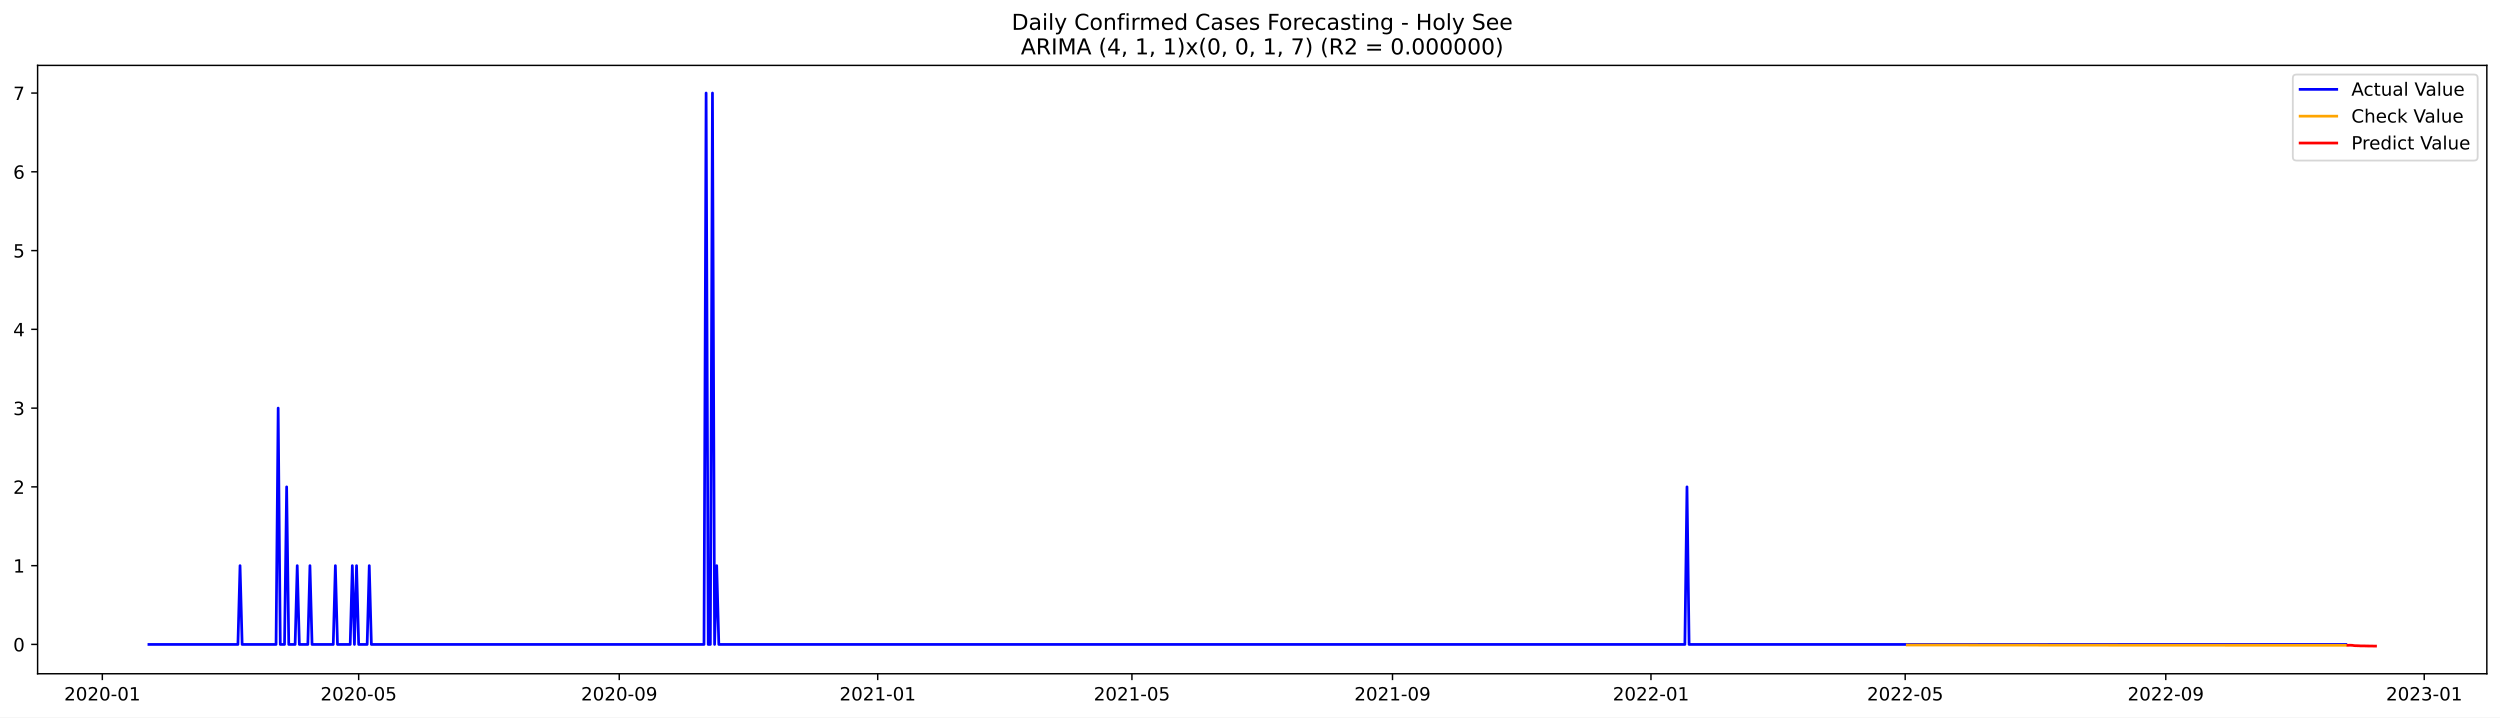
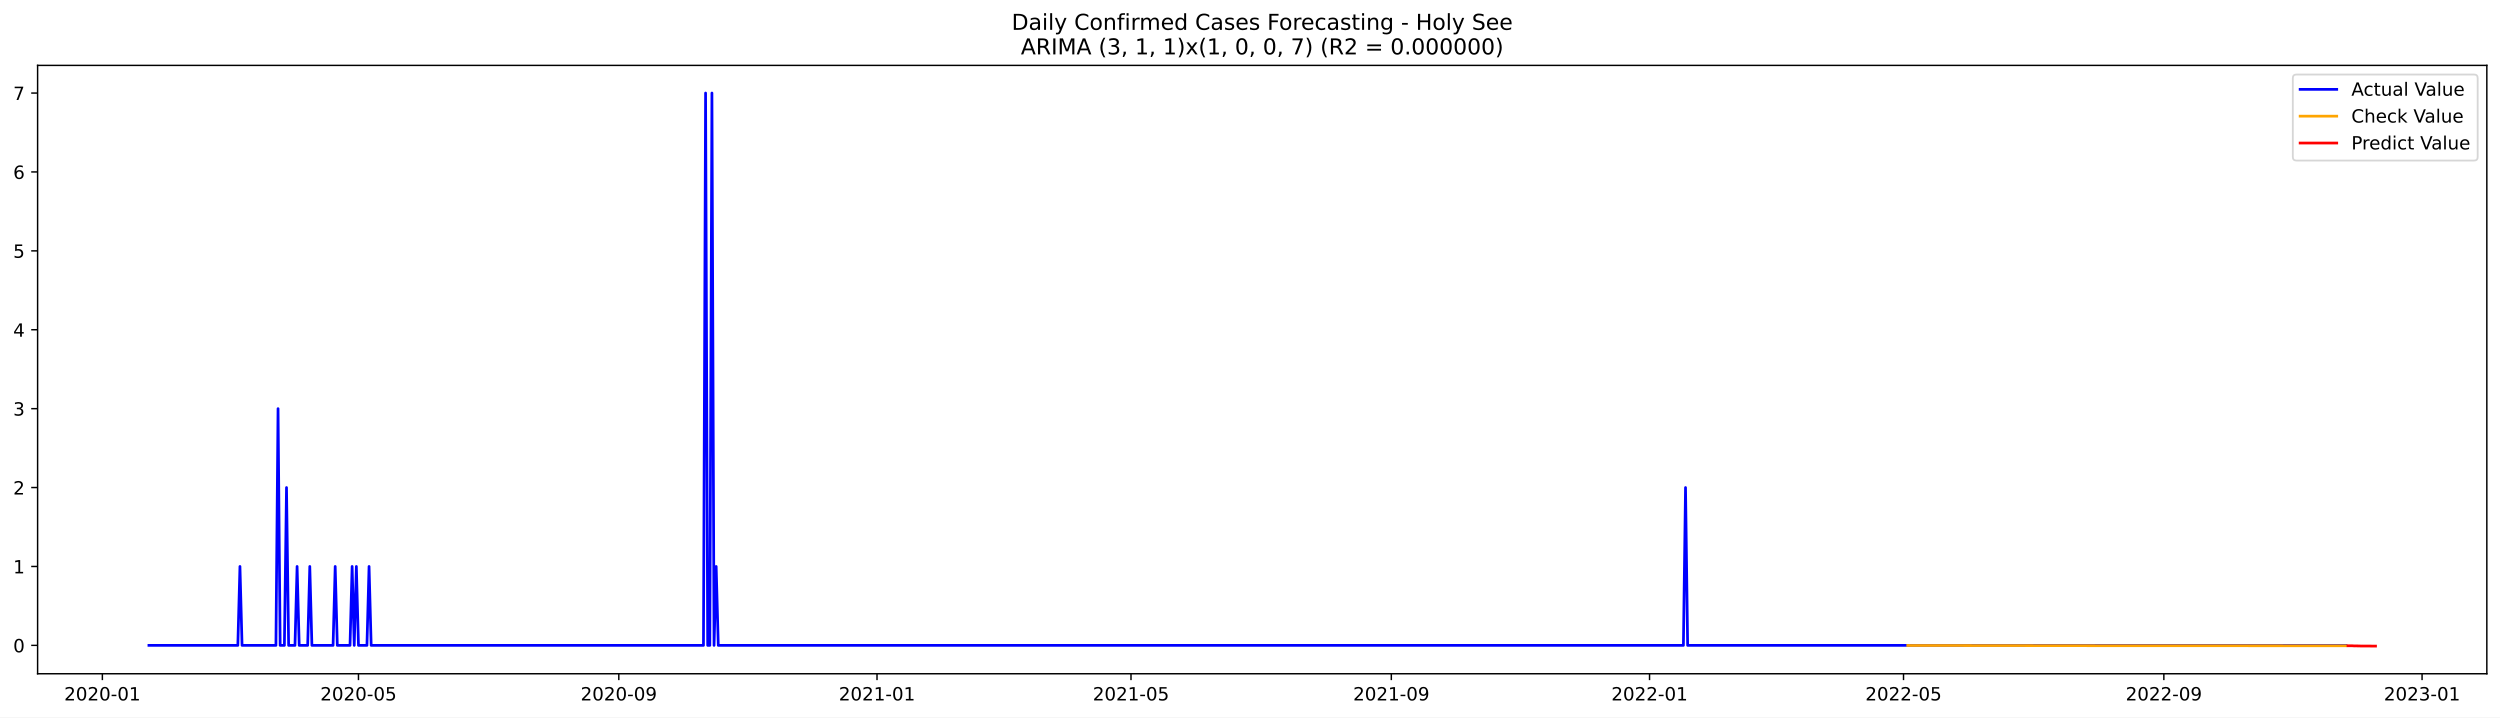
<svg xmlns="http://www.w3.org/2000/svg" xmlns:xlink="http://www.w3.org/1999/xlink" width="1366.963pt" height="392.274pt" viewBox="0 0 1366.963 392.274" version="1.1">
  <defs>
    <style type="text/css">*{stroke-linejoin: round; stroke-linecap: butt}</style>
  </defs>
  <g id="figure_1">
    <g id="patch_1">
      <path d="M 0 392.274  L 1366.963 392.274  L 1366.963 0  L 0 0  z " style="fill: #ffffff" />
    </g>
    <g id="axes_1">
      <g id="patch_2">
        <path d="M 20.562 368.396  L 1359.763 368.396  L 1359.763 35.755  L 20.562 35.755  z " style="fill: #ffffff" />
      </g>
      <g id="matplotlib.axis_1">
        <g id="xtick_1">
          <g id="line2d_1">
            <defs>
-               <path id="m76ddc3eb6f" d="M 0 0  L 0 3.5  " style="stroke: #000000; stroke-width: 0.8" />
+               <path id="mc3f653ea87" d="M 0 0  L 0 3.5  " style="stroke: #000000; stroke-width: 0.8" />
            </defs>
            <g>
-               <use xlink:href="#m76ddc3eb6f" x="55.951" y="368.396" style="stroke: #000000; stroke-width: 0.8" />
+               <use xlink:href="#mc3f653ea87" x="55.975" y="368.396" style="stroke: #000000; stroke-width: 0.8" />
            </g>
          </g>
          <g id="text_1">
-             <g transform="translate(35.05952 382.9939)scale(0.1 -0.1)">
+             <g transform="translate(35.08375 382.9939)scale(0.1 -0.1)">
              <defs>
                <path id="DejaVuSans-32" d="M 1228 531  L 3431 531  L 3431 0  L 469 0  L 469 531  Q 828 903 1448 1529  Q 2069 2156 2228 2338  Q 2531 2678 2651 2914  Q 2772 3150 2772 3378  Q 2772 3750 2511 3984  Q 2250 4219 1831 4219  Q 1534 4219 1204 4116  Q 875 4013 500 3803  L 500 4441  Q 881 4594 1212 4672  Q 1544 4750 1819 4750  Q 2544 4750 2975 4387  Q 3406 4025 3406 3419  Q 3406 3131 3298 2873  Q 3191 2616 2906 2266  Q 2828 2175 2409 1742  Q 1991 1309 1228 531  z " transform="scale(0.015625)" />
                <path id="DejaVuSans-30" d="M 2034 4250  Q 1547 4250 1301 3770  Q 1056 3291 1056 2328  Q 1056 1369 1301 889  Q 1547 409 2034 409  Q 2525 409 2770 889  Q 3016 1369 3016 2328  Q 3016 3291 2770 3770  Q 2525 4250 2034 4250  z M 2034 4750  Q 2819 4750 3233 4129  Q 3647 3509 3647 2328  Q 3647 1150 3233 529  Q 2819 -91 2034 -91  Q 1250 -91 836 529  Q 422 1150 422 2328  Q 422 3509 836 4129  Q 1250 4750 2034 4750  z " transform="scale(0.015625)" />
                <path id="DejaVuSans-2d" d="M 313 2009  L 1997 2009  L 1997 1497  L 313 1497  L 313 2009  z " transform="scale(0.015625)" />
                <path id="DejaVuSans-31" d="M 794 531  L 1825 531  L 1825 4091  L 703 3866  L 703 4441  L 1819 4666  L 2450 4666  L 2450 531  L 3481 531  L 3481 0  L 794 0  L 794 531  z " transform="scale(0.015625)" />
              </defs>
              <use xlink:href="#DejaVuSans-32" />
              <use xlink:href="#DejaVuSans-30" x="63.623" />
              <use xlink:href="#DejaVuSans-32" x="127.246" />
              <use xlink:href="#DejaVuSans-30" x="190.869" />
              <use xlink:href="#DejaVuSans-2d" x="254.492" />
              <use xlink:href="#DejaVuSans-30" x="290.576" />
              <use xlink:href="#DejaVuSans-31" x="354.199" />
            </g>
          </g>
        </g>
        <g id="xtick_2">
          <g id="line2d_2">
            <g>
-               <use xlink:href="#m76ddc3eb6f" x="196.115" y="368.396" style="stroke: #000000; stroke-width: 0.8" />
+               <use xlink:href="#mc3f653ea87" x="196.006" y="368.396" style="stroke: #000000; stroke-width: 0.8" />
            </g>
          </g>
          <g id="text_2">
-             <g transform="translate(175.2232 382.9939)scale(0.1 -0.1)">
+             <g transform="translate(175.1142 382.9939)scale(0.1 -0.1)">
              <defs>
                <path id="DejaVuSans-35" d="M 691 4666  L 3169 4666  L 3169 4134  L 1269 4134  L 1269 2991  Q 1406 3038 1543 3061  Q 1681 3084 1819 3084  Q 2600 3084 3056 2656  Q 3513 2228 3513 1497  Q 3513 744 3044 326  Q 2575 -91 1722 -91  Q 1428 -91 1123 -41  Q 819 9 494 109  L 494 744  Q 775 591 1075 516  Q 1375 441 1709 441  Q 2250 441 2565 725  Q 2881 1009 2881 1497  Q 2881 1984 2565 2268  Q 2250 2553 1709 2553  Q 1456 2553 1204 2497  Q 953 2441 691 2322  L 691 4666  z " transform="scale(0.015625)" />
              </defs>
              <use xlink:href="#DejaVuSans-32" />
              <use xlink:href="#DejaVuSans-30" x="63.623" />
              <use xlink:href="#DejaVuSans-32" x="127.246" />
              <use xlink:href="#DejaVuSans-30" x="190.869" />
              <use xlink:href="#DejaVuSans-2d" x="254.492" />
              <use xlink:href="#DejaVuSans-30" x="290.576" />
              <use xlink:href="#DejaVuSans-35" x="354.199" />
            </g>
          </g>
        </g>
        <g id="xtick_3">
          <g id="line2d_3">
            <g>
-               <use xlink:href="#m76ddc3eb6f" x="338.595" y="368.396" style="stroke: #000000; stroke-width: 0.8" />
+               <use xlink:href="#mc3f653ea87" x="338.351" y="368.396" style="stroke: #000000; stroke-width: 0.8" />
            </g>
          </g>
          <g id="text_3">
-             <g transform="translate(317.7036 382.9939)scale(0.1 -0.1)">
+             <g transform="translate(317.4591 382.9939)scale(0.1 -0.1)">
              <defs>
                <path id="DejaVuSans-39" d="M 703 97  L 703 672  Q 941 559 1184 500  Q 1428 441 1663 441  Q 2288 441 2617 861  Q 2947 1281 2994 2138  Q 2813 1869 2534 1725  Q 2256 1581 1919 1581  Q 1219 1581 811 2004  Q 403 2428 403 3163  Q 403 3881 828 4315  Q 1253 4750 1959 4750  Q 2769 4750 3195 4129  Q 3622 3509 3622 2328  Q 3622 1225 3098 567  Q 2575 -91 1691 -91  Q 1453 -91 1209 -44  Q 966 3 703 97  z M 1959 2075  Q 2384 2075 2632 2365  Q 2881 2656 2881 3163  Q 2881 3666 2632 3958  Q 2384 4250 1959 4250  Q 1534 4250 1286 3958  Q 1038 3666 1038 3163  Q 1038 2656 1286 2365  Q 1534 2075 1959 2075  z " transform="scale(0.015625)" />
              </defs>
              <use xlink:href="#DejaVuSans-32" />
              <use xlink:href="#DejaVuSans-30" x="63.623" />
              <use xlink:href="#DejaVuSans-32" x="127.246" />
              <use xlink:href="#DejaVuSans-30" x="190.869" />
              <use xlink:href="#DejaVuSans-2d" x="254.492" />
              <use xlink:href="#DejaVuSans-30" x="290.576" />
              <use xlink:href="#DejaVuSans-39" x="354.199" />
            </g>
          </g>
        </g>
        <g id="xtick_4">
          <g id="line2d_4">
            <g>
-               <use xlink:href="#m76ddc3eb6f" x="479.917" y="368.396" style="stroke: #000000; stroke-width: 0.8" />
+               <use xlink:href="#mc3f653ea87" x="479.538" y="368.396" style="stroke: #000000; stroke-width: 0.8" />
            </g>
          </g>
          <g id="text_4">
-             <g transform="translate(459.0256 382.9939)scale(0.1 -0.1)">
+             <g transform="translate(458.6468 382.9939)scale(0.1 -0.1)">
              <use xlink:href="#DejaVuSans-32" />
              <use xlink:href="#DejaVuSans-30" x="63.623" />
              <use xlink:href="#DejaVuSans-32" x="127.246" />
              <use xlink:href="#DejaVuSans-31" x="190.869" />
              <use xlink:href="#DejaVuSans-2d" x="254.492" />
              <use xlink:href="#DejaVuSans-30" x="290.576" />
              <use xlink:href="#DejaVuSans-31" x="354.199" />
            </g>
          </g>
        </g>
        <g id="xtick_5">
          <g id="line2d_5">
            <g>
-               <use xlink:href="#m76ddc3eb6f" x="618.922" y="368.396" style="stroke: #000000; stroke-width: 0.8" />
+               <use xlink:href="#mc3f653ea87" x="618.411" y="368.396" style="stroke: #000000; stroke-width: 0.8" />
            </g>
          </g>
          <g id="text_5">
-             <g transform="translate(598.0309 382.9939)scale(0.1 -0.1)">
+             <g transform="translate(597.52 382.9939)scale(0.1 -0.1)">
              <use xlink:href="#DejaVuSans-32" />
              <use xlink:href="#DejaVuSans-30" x="63.623" />
              <use xlink:href="#DejaVuSans-32" x="127.246" />
              <use xlink:href="#DejaVuSans-31" x="190.869" />
              <use xlink:href="#DejaVuSans-2d" x="254.492" />
              <use xlink:href="#DejaVuSans-30" x="290.576" />
              <use xlink:href="#DejaVuSans-35" x="354.199" />
            </g>
          </g>
        </g>
        <g id="xtick_6">
          <g id="line2d_6">
            <g>
-               <use xlink:href="#m76ddc3eb6f" x="761.403" y="368.396" style="stroke: #000000; stroke-width: 0.8" />
+               <use xlink:href="#mc3f653ea87" x="760.756" y="368.396" style="stroke: #000000; stroke-width: 0.8" />
            </g>
          </g>
          <g id="text_6">
-             <g transform="translate(740.5113 382.9939)scale(0.1 -0.1)">
+             <g transform="translate(739.8649 382.9939)scale(0.1 -0.1)">
              <use xlink:href="#DejaVuSans-32" />
              <use xlink:href="#DejaVuSans-30" x="63.623" />
              <use xlink:href="#DejaVuSans-32" x="127.246" />
              <use xlink:href="#DejaVuSans-31" x="190.869" />
              <use xlink:href="#DejaVuSans-2d" x="254.492" />
              <use xlink:href="#DejaVuSans-30" x="290.576" />
              <use xlink:href="#DejaVuSans-39" x="354.199" />
            </g>
          </g>
        </g>
        <g id="xtick_7">
          <g id="line2d_7">
            <g>
-               <use xlink:href="#m76ddc3eb6f" x="902.725" y="368.396" style="stroke: #000000; stroke-width: 0.8" />
+               <use xlink:href="#mc3f653ea87" x="901.944" y="368.396" style="stroke: #000000; stroke-width: 0.8" />
            </g>
          </g>
          <g id="text_7">
-             <g transform="translate(881.8333 382.9939)scale(0.1 -0.1)">
+             <g transform="translate(881.0526 382.9939)scale(0.1 -0.1)">
              <use xlink:href="#DejaVuSans-32" />
              <use xlink:href="#DejaVuSans-30" x="63.623" />
              <use xlink:href="#DejaVuSans-32" x="127.246" />
              <use xlink:href="#DejaVuSans-32" x="190.869" />
              <use xlink:href="#DejaVuSans-2d" x="254.492" />
              <use xlink:href="#DejaVuSans-30" x="290.576" />
              <use xlink:href="#DejaVuSans-31" x="354.199" />
            </g>
          </g>
        </g>
        <g id="xtick_8">
          <g id="line2d_8">
            <g>
-               <use xlink:href="#m76ddc3eb6f" x="1041.73" y="368.396" style="stroke: #000000; stroke-width: 0.8" />
+               <use xlink:href="#mc3f653ea87" x="1040.817" y="368.396" style="stroke: #000000; stroke-width: 0.8" />
            </g>
          </g>
          <g id="text_8">
-             <g transform="translate(1020.839 382.9939)scale(0.1 -0.1)">
+             <g transform="translate(1019.926 382.9939)scale(0.1 -0.1)">
              <use xlink:href="#DejaVuSans-32" />
              <use xlink:href="#DejaVuSans-30" x="63.623" />
              <use xlink:href="#DejaVuSans-32" x="127.246" />
              <use xlink:href="#DejaVuSans-32" x="190.869" />
              <use xlink:href="#DejaVuSans-2d" x="254.492" />
              <use xlink:href="#DejaVuSans-30" x="290.576" />
              <use xlink:href="#DejaVuSans-35" x="354.199" />
            </g>
          </g>
        </g>
        <g id="xtick_9">
          <g id="line2d_9">
            <g>
-               <use xlink:href="#m76ddc3eb6f" x="1184.21" y="368.396" style="stroke: #000000; stroke-width: 0.8" />
+               <use xlink:href="#mc3f653ea87" x="1183.162" y="368.396" style="stroke: #000000; stroke-width: 0.8" />
            </g>
          </g>
          <g id="text_9">
-             <g transform="translate(1163.319 382.9939)scale(0.1 -0.1)">
+             <g transform="translate(1162.271 382.9939)scale(0.1 -0.1)">
              <use xlink:href="#DejaVuSans-32" />
              <use xlink:href="#DejaVuSans-30" x="63.623" />
              <use xlink:href="#DejaVuSans-32" x="127.246" />
              <use xlink:href="#DejaVuSans-32" x="190.869" />
              <use xlink:href="#DejaVuSans-2d" x="254.492" />
              <use xlink:href="#DejaVuSans-30" x="290.576" />
              <use xlink:href="#DejaVuSans-39" x="354.199" />
            </g>
          </g>
        </g>
        <g id="xtick_10">
          <g id="line2d_10">
            <g>
-               <use xlink:href="#m76ddc3eb6f" x="1325.532" y="368.396" style="stroke: #000000; stroke-width: 0.8" />
+               <use xlink:href="#mc3f653ea87" x="1324.35" y="368.396" style="stroke: #000000; stroke-width: 0.8" />
            </g>
          </g>
          <g id="text_10">
-             <g transform="translate(1304.641 382.9939)scale(0.1 -0.1)">
+             <g transform="translate(1303.458 382.9939)scale(0.1 -0.1)">
              <defs>
                <path id="DejaVuSans-33" d="M 2597 2516  Q 3050 2419 3304 2112  Q 3559 1806 3559 1356  Q 3559 666 3084 287  Q 2609 -91 1734 -91  Q 1441 -91 1130 -33  Q 819 25 488 141  L 488 750  Q 750 597 1062 519  Q 1375 441 1716 441  Q 2309 441 2620 675  Q 2931 909 2931 1356  Q 2931 1769 2642 2001  Q 2353 2234 1838 2234  L 1294 2234  L 1294 2753  L 1863 2753  Q 2328 2753 2575 2939  Q 2822 3125 2822 3475  Q 2822 3834 2567 4026  Q 2313 4219 1838 4219  Q 1578 4219 1281 4162  Q 984 4106 628 3988  L 628 4550  Q 988 4650 1302 4700  Q 1616 4750 1894 4750  Q 2613 4750 3031 4423  Q 3450 4097 3450 3541  Q 3450 3153 3228 2886  Q 3006 2619 2597 2516  z " transform="scale(0.015625)" />
              </defs>
              <use xlink:href="#DejaVuSans-32" />
              <use xlink:href="#DejaVuSans-30" x="63.623" />
              <use xlink:href="#DejaVuSans-32" x="127.246" />
              <use xlink:href="#DejaVuSans-33" x="190.869" />
              <use xlink:href="#DejaVuSans-2d" x="254.492" />
              <use xlink:href="#DejaVuSans-30" x="290.576" />
              <use xlink:href="#DejaVuSans-31" x="354.199" />
            </g>
          </g>
        </g>
      </g>
      <g id="matplotlib.axis_2">
        <g id="ytick_1">
          <g id="line2d_11">
            <defs>
-               <path id="m1423da60d5" d="M 0 0  L -3.5 0  " style="stroke: #000000; stroke-width: 0.8" />
+               <path id="m10933f8675" d="M 0 0  L -3.5 0  " style="stroke: #000000; stroke-width: 0.8" />
            </defs>
            <g>
-               <use xlink:href="#m1423da60d5" x="20.562" y="352.361" style="stroke: #000000; stroke-width: 0.8" />
+               <use xlink:href="#m10933f8675" x="20.562" y="352.877" style="stroke: #000000; stroke-width: 0.8" />
            </g>
          </g>
          <g id="text_11">
-             <g transform="translate(7.2 356.1607)scale(0.1 -0.1)">
+             <g transform="translate(7.2 356.6765)scale(0.1 -0.1)">
              <use xlink:href="#DejaVuSans-30" />
            </g>
          </g>
        </g>
        <g id="ytick_2">
          <g id="line2d_12">
            <g>
-               <use xlink:href="#m1423da60d5" x="20.562" y="309.292" style="stroke: #000000; stroke-width: 0.8" />
+               <use xlink:href="#m10933f8675" x="20.562" y="309.734" style="stroke: #000000; stroke-width: 0.8" />
            </g>
          </g>
          <g id="text_12">
-             <g transform="translate(7.2 313.0912)scale(0.1 -0.1)">
+             <g transform="translate(7.2 313.5334)scale(0.1 -0.1)">
              <use xlink:href="#DejaVuSans-31" />
            </g>
          </g>
        </g>
        <g id="ytick_3">
          <g id="line2d_13">
            <g>
-               <use xlink:href="#m1423da60d5" x="20.562" y="266.223" style="stroke: #000000; stroke-width: 0.8" />
+               <use xlink:href="#m10933f8675" x="20.562" y="266.591" style="stroke: #000000; stroke-width: 0.8" />
            </g>
          </g>
          <g id="text_13">
-             <g transform="translate(7.2 270.0218)scale(0.1 -0.1)">
+             <g transform="translate(7.2 270.3903)scale(0.1 -0.1)">
              <use xlink:href="#DejaVuSans-32" />
            </g>
          </g>
        </g>
        <g id="ytick_4">
          <g id="line2d_14">
            <g>
-               <use xlink:href="#m1423da60d5" x="20.562" y="223.153" style="stroke: #000000; stroke-width: 0.8" />
+               <use xlink:href="#m10933f8675" x="20.562" y="223.448" style="stroke: #000000; stroke-width: 0.8" />
            </g>
          </g>
          <g id="text_14">
-             <g transform="translate(7.2 226.9524)scale(0.1 -0.1)">
+             <g transform="translate(7.2 227.2472)scale(0.1 -0.1)">
              <use xlink:href="#DejaVuSans-33" />
            </g>
          </g>
        </g>
        <g id="ytick_5">
          <g id="line2d_15">
            <g>
-               <use xlink:href="#m1423da60d5" x="20.562" y="180.084" style="stroke: #000000; stroke-width: 0.8" />
+               <use xlink:href="#m10933f8675" x="20.562" y="180.305" style="stroke: #000000; stroke-width: 0.8" />
            </g>
          </g>
          <g id="text_15">
-             <g transform="translate(7.2 183.883)scale(0.1 -0.1)">
+             <g transform="translate(7.2 184.1041)scale(0.1 -0.1)">
              <defs>
                <path id="DejaVuSans-34" d="M 2419 4116  L 825 1625  L 2419 1625  L 2419 4116  z M 2253 4666  L 3047 4666  L 3047 1625  L 3713 1625  L 3713 1100  L 3047 1100  L 3047 0  L 2419 0  L 2419 1100  L 313 1100  L 313 1709  L 2253 4666  z " transform="scale(0.015625)" />
              </defs>
              <use xlink:href="#DejaVuSans-34" />
            </g>
          </g>
        </g>
        <g id="ytick_6">
          <g id="line2d_16">
            <g>
-               <use xlink:href="#m1423da60d5" x="20.562" y="137.014" style="stroke: #000000; stroke-width: 0.8" />
+               <use xlink:href="#m10933f8675" x="20.562" y="137.162" style="stroke: #000000; stroke-width: 0.8" />
            </g>
          </g>
          <g id="text_16">
-             <g transform="translate(7.2 140.8136)scale(0.1 -0.1)">
+             <g transform="translate(7.2 140.9609)scale(0.1 -0.1)">
              <use xlink:href="#DejaVuSans-35" />
            </g>
          </g>
        </g>
        <g id="ytick_7">
          <g id="line2d_17">
            <g>
-               <use xlink:href="#m1423da60d5" x="20.562" y="93.945" style="stroke: #000000; stroke-width: 0.8" />
+               <use xlink:href="#m10933f8675" x="20.562" y="94.019" style="stroke: #000000; stroke-width: 0.8" />
            </g>
          </g>
          <g id="text_17">
-             <g transform="translate(7.2 97.74414)scale(0.1 -0.1)">
+             <g transform="translate(7.2 97.81783)scale(0.1 -0.1)">
              <defs>
                <path id="DejaVuSans-36" d="M 2113 2584  Q 1688 2584 1439 2293  Q 1191 2003 1191 1497  Q 1191 994 1439 701  Q 1688 409 2113 409  Q 2538 409 2786 701  Q 3034 994 3034 1497  Q 3034 2003 2786 2293  Q 2538 2584 2113 2584  z M 3366 4563  L 3366 3988  Q 3128 4100 2886 4159  Q 2644 4219 2406 4219  Q 1781 4219 1451 3797  Q 1122 3375 1075 2522  Q 1259 2794 1537 2939  Q 1816 3084 2150 3084  Q 2853 3084 3261 2657  Q 3669 2231 3669 1497  Q 3669 778 3244 343  Q 2819 -91 2113 -91  Q 1303 -91 875 529  Q 447 1150 447 2328  Q 447 3434 972 4092  Q 1497 4750 2381 4750  Q 2619 4750 2861 4703  Q 3103 4656 3366 4563  z " transform="scale(0.015625)" />
              </defs>
              <use xlink:href="#DejaVuSans-36" />
            </g>
          </g>
        </g>
        <g id="ytick_8">
          <g id="line2d_18">
            <g>
-               <use xlink:href="#m1423da60d5" x="20.562" y="50.876" style="stroke: #000000; stroke-width: 0.8" />
+               <use xlink:href="#m10933f8675" x="20.562" y="50.876" style="stroke: #000000; stroke-width: 0.8" />
            </g>
          </g>
          <g id="text_18">
            <g transform="translate(7.2 54.67472)scale(0.1 -0.1)">
              <defs>
                <path id="DejaVuSans-37" d="M 525 4666  L 3525 4666  L 3525 4397  L 1831 0  L 1172 0  L 2766 4134  L 525 4134  L 525 4666  z " transform="scale(0.015625)" />
              </defs>
              <use xlink:href="#DejaVuSans-37" />
            </g>
          </g>
        </g>
      </g>
      <g id="line2d_19">
-         <path d="M 81.435 352.361  L 130.087 352.361  L 131.245 309.292  L 132.404 352.361  L 150.938 352.361  L 152.096 223.153  L 153.255 352.361  L 155.571 352.361  L 156.73 266.223  L 157.888 352.361  L 161.363 352.361  L 162.522 309.292  L 163.68 352.361  L 168.314 352.361  L 169.472 309.292  L 170.63 352.361  L 182.214 352.361  L 183.372 309.292  L 184.531 352.361  L 191.481 352.361  L 192.639 309.292  L 193.798 352.361  L 194.956 309.292  L 196.115 352.361  L 200.748 352.361  L 201.906 309.292  L 203.065 352.361  L 384.93 352.361  L 386.088 50.876  L 387.247 352.361  L 388.405 352.361  L 389.564 50.876  L 390.722 352.361  L 391.88 309.292  L 393.039 352.361  L 921.259 352.361  L 922.417 266.223  L 923.576 352.361  L 1282.672 352.361  L 1282.672 352.361  " clip-path="url(#p5cf7cb3cfd)" style="fill: none; stroke: #0000ff; stroke-width: 1.5; stroke-linecap: square" />
+         <path d="M 81.435 352.877  L 130.041 352.877  L 131.198 309.734  L 132.355 352.877  L 150.872 352.877  L 152.029 223.448  L 153.186 352.877  L 155.501 352.877  L 156.658 266.591  L 157.815 352.877  L 161.287 352.877  L 162.445 309.734  L 163.602 352.877  L 168.231 352.877  L 169.388 309.734  L 170.545 352.877  L 182.118 352.877  L 183.276 309.734  L 184.433 352.877  L 191.376 352.877  L 192.534 309.734  L 193.691 352.877  L 194.848 309.734  L 196.006 352.877  L 200.635 352.877  L 201.792 309.734  L 202.949 352.877  L 384.642 352.877  L 385.799 50.876  L 386.956 352.877  L 388.113 352.877  L 389.271 50.876  L 390.428 352.877  L 391.585 309.734  L 392.743 352.877  L 920.46 352.877  L 921.618 266.591  L 922.775 352.877  L 1282.688 352.877  L 1282.688 352.877  " clip-path="url(#p4f7634cc6c)" style="fill: none; stroke: #0000ff; stroke-width: 1.5; stroke-linecap: square" />
      </g>
      <g id="line2d_20">
-         <path d="M 1042.888 352.679  L 1181.894 352.81  L 1282.672 352.837  L 1282.672 352.837  " clip-path="url(#p5cf7cb3cfd)" style="fill: none; stroke: #ffa500; stroke-width: 1.5; stroke-linecap: square" />
+         <path d="M 1043.132 352.932  L 1157.702 353.057  L 1282.688 353.088  L 1282.688 353.088  " clip-path="url(#p4f7634cc6c)" style="fill: none; stroke: #ffa500; stroke-width: 1.5; stroke-linecap: square" />
      </g>
      <g id="line2d_21">
-         <path d="M 1283.831 352.837  L 1284.989 352.806  L 1286.148 352.837  L 1287.306 353.025  L 1288.464 353.069  L 1289.623 353.088  L 1290.781 353.173  L 1291.94 353.157  L 1293.098 353.181  L 1294.256 353.219  L 1295.415 353.227  L 1296.573 353.241  L 1297.731 353.263  L 1298.89 353.276  " clip-path="url(#p5cf7cb3cfd)" style="fill: none; stroke: #ff0000; stroke-width: 1.5; stroke-linecap: square" />
+         <path d="M 1283.845 353.088  L 1285.002 353.081  L 1286.16 353.094  L 1287.317 353.184  L 1288.474 353.18  L 1289.632 353.192  L 1290.789 353.232  L 1291.946 353.225  L 1293.103 353.236  L 1294.261 353.254  L 1295.418 353.254  L 1296.575 353.262  L 1297.732 353.273  L 1298.89 353.276  " clip-path="url(#p4f7634cc6c)" style="fill: none; stroke: #ff0000; stroke-width: 1.5; stroke-linecap: square" />
      </g>
      <g id="patch_3">
        <path d="M 20.562 368.396  L 20.562 35.755  " style="fill: none; stroke: #000000; stroke-width: 0.8; stroke-linejoin: miter; stroke-linecap: square" />
      </g>
      <g id="patch_4">
        <path d="M 1359.763 368.396  L 1359.763 35.755  " style="fill: none; stroke: #000000; stroke-width: 0.8; stroke-linejoin: miter; stroke-linecap: square" />
      </g>
      <g id="patch_5">
        <path d="M 20.562 368.396  L 1359.763 368.396  " style="fill: none; stroke: #000000; stroke-width: 0.8; stroke-linejoin: miter; stroke-linecap: square" />
      </g>
      <g id="patch_6">
        <path d="M 20.562 35.755  L 1359.763 35.755  " style="fill: none; stroke: #000000; stroke-width: 0.8; stroke-linejoin: miter; stroke-linecap: square" />
      </g>
      <g id="text_19">
        <g transform="translate(553.1609 16.31812)scale(0.12 -0.12)">
          <defs>
            <path id="DejaVuSans-44" d="M 1259 4147  L 1259 519  L 2022 519  Q 2988 519 3436 956  Q 3884 1394 3884 2338  Q 3884 3275 3436 3711  Q 2988 4147 2022 4147  L 1259 4147  z M 628 4666  L 1925 4666  Q 3281 4666 3915 4102  Q 4550 3538 4550 2338  Q 4550 1131 3912 565  Q 3275 0 1925 0  L 628 0  L 628 4666  z " transform="scale(0.015625)" />
            <path id="DejaVuSans-61" d="M 2194 1759  Q 1497 1759 1228 1600  Q 959 1441 959 1056  Q 959 750 1161 570  Q 1363 391 1709 391  Q 2188 391 2477 730  Q 2766 1069 2766 1631  L 2766 1759  L 2194 1759  z M 3341 1997  L 3341 0  L 2766 0  L 2766 531  Q 2569 213 2275 61  Q 1981 -91 1556 -91  Q 1019 -91 701 211  Q 384 513 384 1019  Q 384 1609 779 1909  Q 1175 2209 1959 2209  L 2766 2209  L 2766 2266  Q 2766 2663 2505 2880  Q 2244 3097 1772 3097  Q 1472 3097 1187 3025  Q 903 2953 641 2809  L 641 3341  Q 956 3463 1253 3523  Q 1550 3584 1831 3584  Q 2591 3584 2966 3190  Q 3341 2797 3341 1997  z " transform="scale(0.015625)" />
            <path id="DejaVuSans-69" d="M 603 3500  L 1178 3500  L 1178 0  L 603 0  L 603 3500  z M 603 4863  L 1178 4863  L 1178 4134  L 603 4134  L 603 4863  z " transform="scale(0.015625)" />
            <path id="DejaVuSans-6c" d="M 603 4863  L 1178 4863  L 1178 0  L 603 0  L 603 4863  z " transform="scale(0.015625)" />
            <path id="DejaVuSans-79" d="M 2059 -325  Q 1816 -950 1584 -1140  Q 1353 -1331 966 -1331  L 506 -1331  L 506 -850  L 844 -850  Q 1081 -850 1212 -737  Q 1344 -625 1503 -206  L 1606 56  L 191 3500  L 800 3500  L 1894 763  L 2988 3500  L 3597 3500  L 2059 -325  z " transform="scale(0.015625)" />
            <path id="DejaVuSans-20" transform="scale(0.015625)" />
            <path id="DejaVuSans-43" d="M 4122 4306  L 4122 3641  Q 3803 3938 3442 4084  Q 3081 4231 2675 4231  Q 1875 4231 1450 3742  Q 1025 3253 1025 2328  Q 1025 1406 1450 917  Q 1875 428 2675 428  Q 3081 428 3442 575  Q 3803 722 4122 1019  L 4122 359  Q 3791 134 3420 21  Q 3050 -91 2638 -91  Q 1578 -91 968 557  Q 359 1206 359 2328  Q 359 3453 968 4101  Q 1578 4750 2638 4750  Q 3056 4750 3426 4639  Q 3797 4528 4122 4306  z " transform="scale(0.015625)" />
            <path id="DejaVuSans-6f" d="M 1959 3097  Q 1497 3097 1228 2736  Q 959 2375 959 1747  Q 959 1119 1226 758  Q 1494 397 1959 397  Q 2419 397 2687 759  Q 2956 1122 2956 1747  Q 2956 2369 2687 2733  Q 2419 3097 1959 3097  z M 1959 3584  Q 2709 3584 3137 3096  Q 3566 2609 3566 1747  Q 3566 888 3137 398  Q 2709 -91 1959 -91  Q 1206 -91 779 398  Q 353 888 353 1747  Q 353 2609 779 3096  Q 1206 3584 1959 3584  z " transform="scale(0.015625)" />
            <path id="DejaVuSans-6e" d="M 3513 2113  L 3513 0  L 2938 0  L 2938 2094  Q 2938 2591 2744 2837  Q 2550 3084 2163 3084  Q 1697 3084 1428 2787  Q 1159 2491 1159 1978  L 1159 0  L 581 0  L 581 3500  L 1159 3500  L 1159 2956  Q 1366 3272 1645 3428  Q 1925 3584 2291 3584  Q 2894 3584 3203 3211  Q 3513 2838 3513 2113  z " transform="scale(0.015625)" />
            <path id="DejaVuSans-66" d="M 2375 4863  L 2375 4384  L 1825 4384  Q 1516 4384 1395 4259  Q 1275 4134 1275 3809  L 1275 3500  L 2222 3500  L 2222 3053  L 1275 3053  L 1275 0  L 697 0  L 697 3053  L 147 3053  L 147 3500  L 697 3500  L 697 3744  Q 697 4328 969 4595  Q 1241 4863 1831 4863  L 2375 4863  z " transform="scale(0.015625)" />
            <path id="DejaVuSans-72" d="M 2631 2963  Q 2534 3019 2420 3045  Q 2306 3072 2169 3072  Q 1681 3072 1420 2755  Q 1159 2438 1159 1844  L 1159 0  L 581 0  L 581 3500  L 1159 3500  L 1159 2956  Q 1341 3275 1631 3429  Q 1922 3584 2338 3584  Q 2397 3584 2469 3576  Q 2541 3569 2628 3553  L 2631 2963  z " transform="scale(0.015625)" />
            <path id="DejaVuSans-6d" d="M 3328 2828  Q 3544 3216 3844 3400  Q 4144 3584 4550 3584  Q 5097 3584 5394 3201  Q 5691 2819 5691 2113  L 5691 0  L 5113 0  L 5113 2094  Q 5113 2597 4934 2840  Q 4756 3084 4391 3084  Q 3944 3084 3684 2787  Q 3425 2491 3425 1978  L 3425 0  L 2847 0  L 2847 2094  Q 2847 2600 2669 2842  Q 2491 3084 2119 3084  Q 1678 3084 1418 2786  Q 1159 2488 1159 1978  L 1159 0  L 581 0  L 581 3500  L 1159 3500  L 1159 2956  Q 1356 3278 1631 3431  Q 1906 3584 2284 3584  Q 2666 3584 2933 3390  Q 3200 3197 3328 2828  z " transform="scale(0.015625)" />
            <path id="DejaVuSans-65" d="M 3597 1894  L 3597 1613  L 953 1613  Q 991 1019 1311 708  Q 1631 397 2203 397  Q 2534 397 2845 478  Q 3156 559 3463 722  L 3463 178  Q 3153 47 2828 -22  Q 2503 -91 2169 -91  Q 1331 -91 842 396  Q 353 884 353 1716  Q 353 2575 817 3079  Q 1281 3584 2069 3584  Q 2775 3584 3186 3129  Q 3597 2675 3597 1894  z M 3022 2063  Q 3016 2534 2758 2815  Q 2500 3097 2075 3097  Q 1594 3097 1305 2825  Q 1016 2553 972 2059  L 3022 2063  z " transform="scale(0.015625)" />
            <path id="DejaVuSans-64" d="M 2906 2969  L 2906 4863  L 3481 4863  L 3481 0  L 2906 0  L 2906 525  Q 2725 213 2448 61  Q 2172 -91 1784 -91  Q 1150 -91 751 415  Q 353 922 353 1747  Q 353 2572 751 3078  Q 1150 3584 1784 3584  Q 2172 3584 2448 3432  Q 2725 3281 2906 2969  z M 947 1747  Q 947 1113 1208 752  Q 1469 391 1925 391  Q 2381 391 2643 752  Q 2906 1113 2906 1747  Q 2906 2381 2643 2742  Q 2381 3103 1925 3103  Q 1469 3103 1208 2742  Q 947 2381 947 1747  z " transform="scale(0.015625)" />
            <path id="DejaVuSans-73" d="M 2834 3397  L 2834 2853  Q 2591 2978 2328 3040  Q 2066 3103 1784 3103  Q 1356 3103 1142 2972  Q 928 2841 928 2578  Q 928 2378 1081 2264  Q 1234 2150 1697 2047  L 1894 2003  Q 2506 1872 2764 1633  Q 3022 1394 3022 966  Q 3022 478 2636 193  Q 2250 -91 1575 -91  Q 1294 -91 989 -36  Q 684 19 347 128  L 347 722  Q 666 556 975 473  Q 1284 391 1588 391  Q 1994 391 2212 530  Q 2431 669 2431 922  Q 2431 1156 2273 1281  Q 2116 1406 1581 1522  L 1381 1569  Q 847 1681 609 1914  Q 372 2147 372 2553  Q 372 3047 722 3315  Q 1072 3584 1716 3584  Q 2034 3584 2315 3537  Q 2597 3491 2834 3397  z " transform="scale(0.015625)" />
            <path id="DejaVuSans-46" d="M 628 4666  L 3309 4666  L 3309 4134  L 1259 4134  L 1259 2759  L 3109 2759  L 3109 2228  L 1259 2228  L 1259 0  L 628 0  L 628 4666  z " transform="scale(0.015625)" />
            <path id="DejaVuSans-63" d="M 3122 3366  L 3122 2828  Q 2878 2963 2633 3030  Q 2388 3097 2138 3097  Q 1578 3097 1268 2742  Q 959 2388 959 1747  Q 959 1106 1268 751  Q 1578 397 2138 397  Q 2388 397 2633 464  Q 2878 531 3122 666  L 3122 134  Q 2881 22 2623 -34  Q 2366 -91 2075 -91  Q 1284 -91 818 406  Q 353 903 353 1747  Q 353 2603 823 3093  Q 1294 3584 2113 3584  Q 2378 3584 2631 3529  Q 2884 3475 3122 3366  z " transform="scale(0.015625)" />
            <path id="DejaVuSans-74" d="M 1172 4494  L 1172 3500  L 2356 3500  L 2356 3053  L 1172 3053  L 1172 1153  Q 1172 725 1289 603  Q 1406 481 1766 481  L 2356 481  L 2356 0  L 1766 0  Q 1100 0 847 248  Q 594 497 594 1153  L 594 3053  L 172 3053  L 172 3500  L 594 3500  L 594 4494  L 1172 4494  z " transform="scale(0.015625)" />
            <path id="DejaVuSans-67" d="M 2906 1791  Q 2906 2416 2648 2759  Q 2391 3103 1925 3103  Q 1463 3103 1205 2759  Q 947 2416 947 1791  Q 947 1169 1205 825  Q 1463 481 1925 481  Q 2391 481 2648 825  Q 2906 1169 2906 1791  z M 3481 434  Q 3481 -459 3084 -895  Q 2688 -1331 1869 -1331  Q 1566 -1331 1297 -1286  Q 1028 -1241 775 -1147  L 775 -588  Q 1028 -725 1275 -790  Q 1522 -856 1778 -856  Q 2344 -856 2625 -561  Q 2906 -266 2906 331  L 2906 616  Q 2728 306 2450 153  Q 2172 0 1784 0  Q 1141 0 747 490  Q 353 981 353 1791  Q 353 2603 747 3093  Q 1141 3584 1784 3584  Q 2172 3584 2450 3431  Q 2728 3278 2906 2969  L 2906 3500  L 3481 3500  L 3481 434  z " transform="scale(0.015625)" />
            <path id="DejaVuSans-48" d="M 628 4666  L 1259 4666  L 1259 2753  L 3553 2753  L 3553 4666  L 4184 4666  L 4184 0  L 3553 0  L 3553 2222  L 1259 2222  L 1259 0  L 628 0  L 628 4666  z " transform="scale(0.015625)" />
            <path id="DejaVuSans-53" d="M 3425 4513  L 3425 3897  Q 3066 4069 2747 4153  Q 2428 4238 2131 4238  Q 1616 4238 1336 4038  Q 1056 3838 1056 3469  Q 1056 3159 1242 3001  Q 1428 2844 1947 2747  L 2328 2669  Q 3034 2534 3370 2195  Q 3706 1856 3706 1288  Q 3706 609 3251 259  Q 2797 -91 1919 -91  Q 1588 -91 1214 -16  Q 841 59 441 206  L 441 856  Q 825 641 1194 531  Q 1563 422 1919 422  Q 2459 422 2753 634  Q 3047 847 3047 1241  Q 3047 1584 2836 1778  Q 2625 1972 2144 2069  L 1759 2144  Q 1053 2284 737 2584  Q 422 2884 422 3419  Q 422 4038 858 4394  Q 1294 4750 2059 4750  Q 2388 4750 2728 4690  Q 3069 4631 3425 4513  z " transform="scale(0.015625)" />
          </defs>
          <use xlink:href="#DejaVuSans-44" />
          <use xlink:href="#DejaVuSans-61" x="77.002" />
          <use xlink:href="#DejaVuSans-69" x="138.281" />
          <use xlink:href="#DejaVuSans-6c" x="166.064" />
          <use xlink:href="#DejaVuSans-79" x="193.848" />
          <use xlink:href="#DejaVuSans-20" x="253.027" />
          <use xlink:href="#DejaVuSans-43" x="284.814" />
          <use xlink:href="#DejaVuSans-6f" x="354.639" />
          <use xlink:href="#DejaVuSans-6e" x="415.82" />
          <use xlink:href="#DejaVuSans-66" x="479.199" />
          <use xlink:href="#DejaVuSans-69" x="514.404" />
          <use xlink:href="#DejaVuSans-72" x="542.188" />
          <use xlink:href="#DejaVuSans-6d" x="581.551" />
          <use xlink:href="#DejaVuSans-65" x="678.963" />
          <use xlink:href="#DejaVuSans-64" x="740.486" />
          <use xlink:href="#DejaVuSans-20" x="803.963" />
          <use xlink:href="#DejaVuSans-43" x="835.75" />
          <use xlink:href="#DejaVuSans-61" x="905.574" />
          <use xlink:href="#DejaVuSans-73" x="966.854" />
          <use xlink:href="#DejaVuSans-65" x="1018.953" />
          <use xlink:href="#DejaVuSans-73" x="1080.477" />
          <use xlink:href="#DejaVuSans-20" x="1132.576" />
          <use xlink:href="#DejaVuSans-46" x="1164.363" />
          <use xlink:href="#DejaVuSans-6f" x="1218.258" />
          <use xlink:href="#DejaVuSans-72" x="1279.439" />
          <use xlink:href="#DejaVuSans-65" x="1318.303" />
          <use xlink:href="#DejaVuSans-63" x="1379.826" />
          <use xlink:href="#DejaVuSans-61" x="1434.807" />
          <use xlink:href="#DejaVuSans-73" x="1496.086" />
          <use xlink:href="#DejaVuSans-74" x="1548.186" />
          <use xlink:href="#DejaVuSans-69" x="1587.395" />
          <use xlink:href="#DejaVuSans-6e" x="1615.178" />
          <use xlink:href="#DejaVuSans-67" x="1678.557" />
          <use xlink:href="#DejaVuSans-20" x="1742.033" />
          <use xlink:href="#DejaVuSans-2d" x="1773.82" />
          <use xlink:href="#DejaVuSans-20" x="1809.904" />
          <use xlink:href="#DejaVuSans-48" x="1841.691" />
          <use xlink:href="#DejaVuSans-6f" x="1916.887" />
          <use xlink:href="#DejaVuSans-6c" x="1978.068" />
          <use xlink:href="#DejaVuSans-79" x="2005.852" />
          <use xlink:href="#DejaVuSans-20" x="2065.031" />
          <use xlink:href="#DejaVuSans-53" x="2096.818" />
          <use xlink:href="#DejaVuSans-65" x="2160.295" />
          <use xlink:href="#DejaVuSans-65" x="2221.818" />
        </g>
        <g transform="translate(558.1784 29.7555)scale(0.12 -0.12)">
          <defs>
            <path id="DejaVuSans-41" d="M 2188 4044  L 1331 1722  L 3047 1722  L 2188 4044  z M 1831 4666  L 2547 4666  L 4325 0  L 3669 0  L 3244 1197  L 1141 1197  L 716 0  L 50 0  L 1831 4666  z " transform="scale(0.015625)" />
            <path id="DejaVuSans-52" d="M 2841 2188  Q 3044 2119 3236 1894  Q 3428 1669 3622 1275  L 4263 0  L 3584 0  L 2988 1197  Q 2756 1666 2539 1819  Q 2322 1972 1947 1972  L 1259 1972  L 1259 0  L 628 0  L 628 4666  L 2053 4666  Q 2853 4666 3247 4331  Q 3641 3997 3641 3322  Q 3641 2881 3436 2590  Q 3231 2300 2841 2188  z M 1259 4147  L 1259 2491  L 2053 2491  Q 2509 2491 2742 2702  Q 2975 2913 2975 3322  Q 2975 3731 2742 3939  Q 2509 4147 2053 4147  L 1259 4147  z " transform="scale(0.015625)" />
            <path id="DejaVuSans-49" d="M 628 4666  L 1259 4666  L 1259 0  L 628 0  L 628 4666  z " transform="scale(0.015625)" />
            <path id="DejaVuSans-4d" d="M 628 4666  L 1569 4666  L 2759 1491  L 3956 4666  L 4897 4666  L 4897 0  L 4281 0  L 4281 4097  L 3078 897  L 2444 897  L 1241 4097  L 1241 0  L 628 0  L 628 4666  z " transform="scale(0.015625)" />
            <path id="DejaVuSans-28" d="M 1984 4856  Q 1566 4138 1362 3434  Q 1159 2731 1159 2009  Q 1159 1288 1364 580  Q 1569 -128 1984 -844  L 1484 -844  Q 1016 -109 783 600  Q 550 1309 550 2009  Q 550 2706 781 3412  Q 1013 4119 1484 4856  L 1984 4856  z " transform="scale(0.015625)" />
            <path id="DejaVuSans-2c" d="M 750 794  L 1409 794  L 1409 256  L 897 -744  L 494 -744  L 750 256  L 750 794  z " transform="scale(0.015625)" />
            <path id="DejaVuSans-29" d="M 513 4856  L 1013 4856  Q 1481 4119 1714 3412  Q 1947 2706 1947 2009  Q 1947 1309 1714 600  Q 1481 -109 1013 -844  L 513 -844  Q 928 -128 1133 580  Q 1338 1288 1338 2009  Q 1338 2731 1133 3434  Q 928 4138 513 4856  z " transform="scale(0.015625)" />
            <path id="DejaVuSans-78" d="M 3513 3500  L 2247 1797  L 3578 0  L 2900 0  L 1881 1375  L 863 0  L 184 0  L 1544 1831  L 300 3500  L 978 3500  L 1906 2253  L 2834 3500  L 3513 3500  z " transform="scale(0.015625)" />
            <path id="DejaVuSans-3d" d="M 678 2906  L 4684 2906  L 4684 2381  L 678 2381  L 678 2906  z M 678 1631  L 4684 1631  L 4684 1100  L 678 1100  L 678 1631  z " transform="scale(0.015625)" />
            <path id="DejaVuSans-2e" d="M 684 794  L 1344 794  L 1344 0  L 684 0  L 684 794  z " transform="scale(0.015625)" />
          </defs>
          <use xlink:href="#DejaVuSans-41" />
          <use xlink:href="#DejaVuSans-52" x="68.408" />
          <use xlink:href="#DejaVuSans-49" x="137.891" />
          <use xlink:href="#DejaVuSans-4d" x="167.383" />
          <use xlink:href="#DejaVuSans-41" x="253.662" />
          <use xlink:href="#DejaVuSans-20" x="322.07" />
          <use xlink:href="#DejaVuSans-28" x="353.857" />
-           <use xlink:href="#DejaVuSans-34" x="392.871" />
+           <use xlink:href="#DejaVuSans-33" x="392.871" />
          <use xlink:href="#DejaVuSans-2c" x="456.494" />
          <use xlink:href="#DejaVuSans-20" x="488.281" />
          <use xlink:href="#DejaVuSans-31" x="520.068" />
          <use xlink:href="#DejaVuSans-2c" x="583.691" />
          <use xlink:href="#DejaVuSans-20" x="615.479" />
          <use xlink:href="#DejaVuSans-31" x="647.266" />
          <use xlink:href="#DejaVuSans-29" x="710.889" />
          <use xlink:href="#DejaVuSans-78" x="749.902" />
          <use xlink:href="#DejaVuSans-28" x="809.082" />
-           <use xlink:href="#DejaVuSans-30" x="848.096" />
+           <use xlink:href="#DejaVuSans-31" x="848.096" />
          <use xlink:href="#DejaVuSans-2c" x="911.719" />
          <use xlink:href="#DejaVuSans-20" x="943.506" />
          <use xlink:href="#DejaVuSans-30" x="975.293" />
          <use xlink:href="#DejaVuSans-2c" x="1038.916" />
          <use xlink:href="#DejaVuSans-20" x="1070.703" />
-           <use xlink:href="#DejaVuSans-31" x="1102.49" />
+           <use xlink:href="#DejaVuSans-30" x="1102.49" />
          <use xlink:href="#DejaVuSans-2c" x="1166.113" />
          <use xlink:href="#DejaVuSans-20" x="1197.9" />
          <use xlink:href="#DejaVuSans-37" x="1229.688" />
          <use xlink:href="#DejaVuSans-29" x="1293.311" />
          <use xlink:href="#DejaVuSans-20" x="1332.324" />
          <use xlink:href="#DejaVuSans-28" x="1364.111" />
          <use xlink:href="#DejaVuSans-52" x="1403.125" />
          <use xlink:href="#DejaVuSans-32" x="1472.607" />
          <use xlink:href="#DejaVuSans-20" x="1536.23" />
          <use xlink:href="#DejaVuSans-3d" x="1568.018" />
          <use xlink:href="#DejaVuSans-20" x="1651.807" />
          <use xlink:href="#DejaVuSans-30" x="1683.594" />
          <use xlink:href="#DejaVuSans-2e" x="1747.217" />
          <use xlink:href="#DejaVuSans-30" x="1779.004" />
          <use xlink:href="#DejaVuSans-30" x="1842.627" />
          <use xlink:href="#DejaVuSans-30" x="1906.25" />
          <use xlink:href="#DejaVuSans-30" x="1969.873" />
          <use xlink:href="#DejaVuSans-30" x="2033.496" />
          <use xlink:href="#DejaVuSans-30" x="2097.119" />
          <use xlink:href="#DejaVuSans-29" x="2160.742" />
        </g>
      </g>
      <g id="legend_1">
        <g id="patch_7">
          <path d="M 1255.683 87.79  L 1352.763 87.79  Q 1354.763 87.79 1354.763 85.79  L 1354.763 42.755  Q 1354.763 40.755 1352.763 40.755  L 1255.683 40.755  Q 1253.683 40.755 1253.683 42.755  L 1253.683 85.79  Q 1253.683 87.79 1255.683 87.79  z " style="fill: #ffffff; opacity: 0.8; stroke: #cccccc; stroke-linejoin: miter" />
        </g>
        <g id="line2d_22">
          <path d="M 1257.683 48.854  L 1267.683 48.854  L 1277.683 48.854  " style="fill: none; stroke: #0000ff; stroke-width: 1.5; stroke-linecap: square" />
        </g>
        <g id="text_20">
          <g transform="translate(1285.683 52.35394)scale(0.1 -0.1)">
            <defs>
              <path id="DejaVuSans-75" d="M 544 1381  L 544 3500  L 1119 3500  L 1119 1403  Q 1119 906 1312 657  Q 1506 409 1894 409  Q 2359 409 2629 706  Q 2900 1003 2900 1516  L 2900 3500  L 3475 3500  L 3475 0  L 2900 0  L 2900 538  Q 2691 219 2414 64  Q 2138 -91 1772 -91  Q 1169 -91 856 284  Q 544 659 544 1381  z M 1991 3584  L 1991 3584  z " transform="scale(0.015625)" />
              <path id="DejaVuSans-56" d="M 1831 0  L 50 4666  L 709 4666  L 2188 738  L 3669 4666  L 4325 4666  L 2547 0  L 1831 0  z " transform="scale(0.015625)" />
            </defs>
            <use xlink:href="#DejaVuSans-41" />
            <use xlink:href="#DejaVuSans-63" x="66.658" />
            <use xlink:href="#DejaVuSans-74" x="121.639" />
            <use xlink:href="#DejaVuSans-75" x="160.848" />
            <use xlink:href="#DejaVuSans-61" x="224.227" />
            <use xlink:href="#DejaVuSans-6c" x="285.506" />
            <use xlink:href="#DejaVuSans-20" x="313.289" />
            <use xlink:href="#DejaVuSans-56" x="345.076" />
            <use xlink:href="#DejaVuSans-61" x="405.734" />
            <use xlink:href="#DejaVuSans-6c" x="467.014" />
            <use xlink:href="#DejaVuSans-75" x="494.797" />
            <use xlink:href="#DejaVuSans-65" x="558.176" />
          </g>
        </g>
        <g id="line2d_23">
          <path d="M 1257.683 63.532  L 1267.683 63.532  L 1277.683 63.532  " style="fill: none; stroke: #ffa500; stroke-width: 1.5; stroke-linecap: square" />
        </g>
        <g id="text_21">
          <g transform="translate(1285.683 67.03206)scale(0.1 -0.1)">
            <defs>
              <path id="DejaVuSans-68" d="M 3513 2113  L 3513 0  L 2938 0  L 2938 2094  Q 2938 2591 2744 2837  Q 2550 3084 2163 3084  Q 1697 3084 1428 2787  Q 1159 2491 1159 1978  L 1159 0  L 581 0  L 581 4863  L 1159 4863  L 1159 2956  Q 1366 3272 1645 3428  Q 1925 3584 2291 3584  Q 2894 3584 3203 3211  Q 3513 2838 3513 2113  z " transform="scale(0.015625)" />
              <path id="DejaVuSans-6b" d="M 581 4863  L 1159 4863  L 1159 1991  L 2875 3500  L 3609 3500  L 1753 1863  L 3688 0  L 2938 0  L 1159 1709  L 1159 0  L 581 0  L 581 4863  z " transform="scale(0.015625)" />
            </defs>
            <use xlink:href="#DejaVuSans-43" />
            <use xlink:href="#DejaVuSans-68" x="69.824" />
            <use xlink:href="#DejaVuSans-65" x="133.203" />
            <use xlink:href="#DejaVuSans-63" x="194.727" />
            <use xlink:href="#DejaVuSans-6b" x="249.707" />
            <use xlink:href="#DejaVuSans-20" x="307.617" />
            <use xlink:href="#DejaVuSans-56" x="339.404" />
            <use xlink:href="#DejaVuSans-61" x="400.062" />
            <use xlink:href="#DejaVuSans-6c" x="461.342" />
            <use xlink:href="#DejaVuSans-75" x="489.125" />
            <use xlink:href="#DejaVuSans-65" x="552.504" />
          </g>
        </g>
        <g id="line2d_24">
          <path d="M 1257.683 78.21  L 1267.683 78.21  L 1277.683 78.21  " style="fill: none; stroke: #ff0000; stroke-width: 1.5; stroke-linecap: square" />
        </g>
        <g id="text_22">
          <g transform="translate(1285.683 81.71019)scale(0.1 -0.1)">
            <defs>
              <path id="DejaVuSans-50" d="M 1259 4147  L 1259 2394  L 2053 2394  Q 2494 2394 2734 2622  Q 2975 2850 2975 3272  Q 2975 3691 2734 3919  Q 2494 4147 2053 4147  L 1259 4147  z M 628 4666  L 2053 4666  Q 2838 4666 3239 4311  Q 3641 3956 3641 3272  Q 3641 2581 3239 2228  Q 2838 1875 2053 1875  L 1259 1875  L 1259 0  L 628 0  L 628 4666  z " transform="scale(0.015625)" />
            </defs>
            <use xlink:href="#DejaVuSans-50" />
            <use xlink:href="#DejaVuSans-72" x="58.553" />
            <use xlink:href="#DejaVuSans-65" x="97.416" />
            <use xlink:href="#DejaVuSans-64" x="158.939" />
            <use xlink:href="#DejaVuSans-69" x="222.416" />
            <use xlink:href="#DejaVuSans-63" x="250.199" />
            <use xlink:href="#DejaVuSans-74" x="305.18" />
            <use xlink:href="#DejaVuSans-20" x="344.389" />
            <use xlink:href="#DejaVuSans-56" x="376.176" />
            <use xlink:href="#DejaVuSans-61" x="436.834" />
            <use xlink:href="#DejaVuSans-6c" x="498.113" />
            <use xlink:href="#DejaVuSans-75" x="525.896" />
            <use xlink:href="#DejaVuSans-65" x="589.275" />
          </g>
        </g>
      </g>
    </g>
  </g>
  <defs>
-     <clipPath id="p5cf7cb3cfd">
+     <clipPath id="p4f7634cc6c">
      <rect x="20.562" y="35.755" width="1339.2" height="332.64" />
    </clipPath>
  </defs>
</svg>
